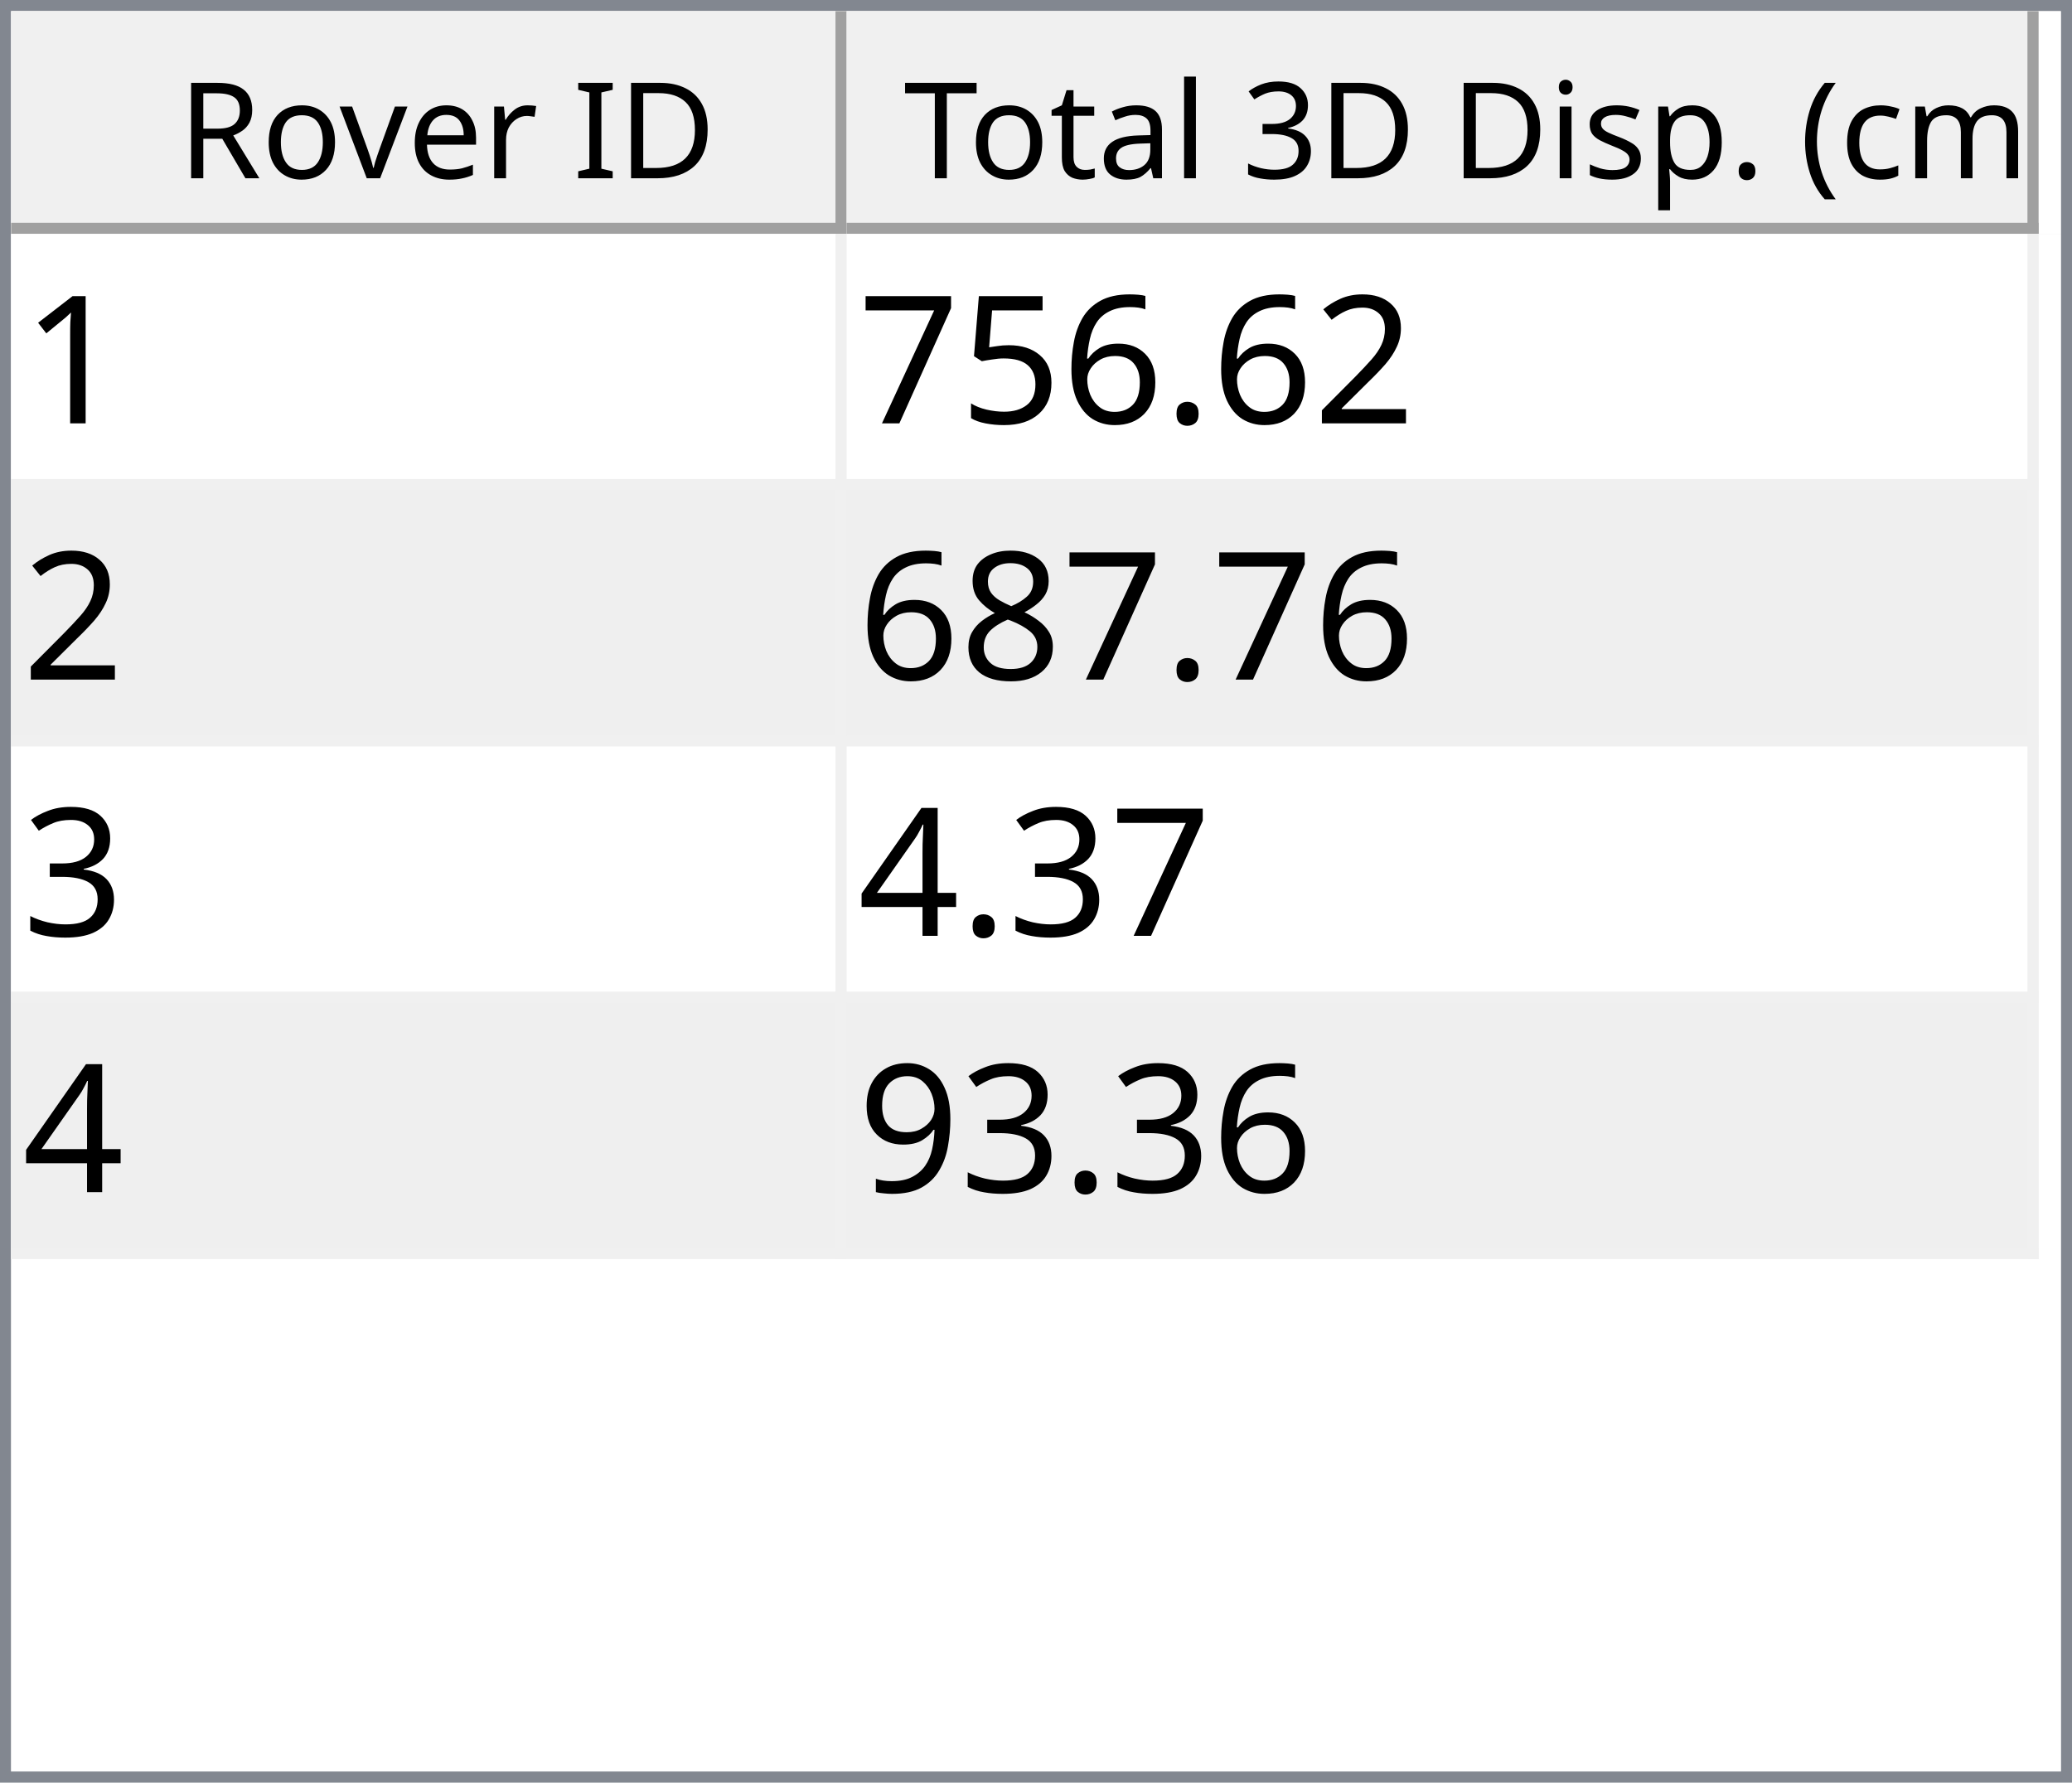
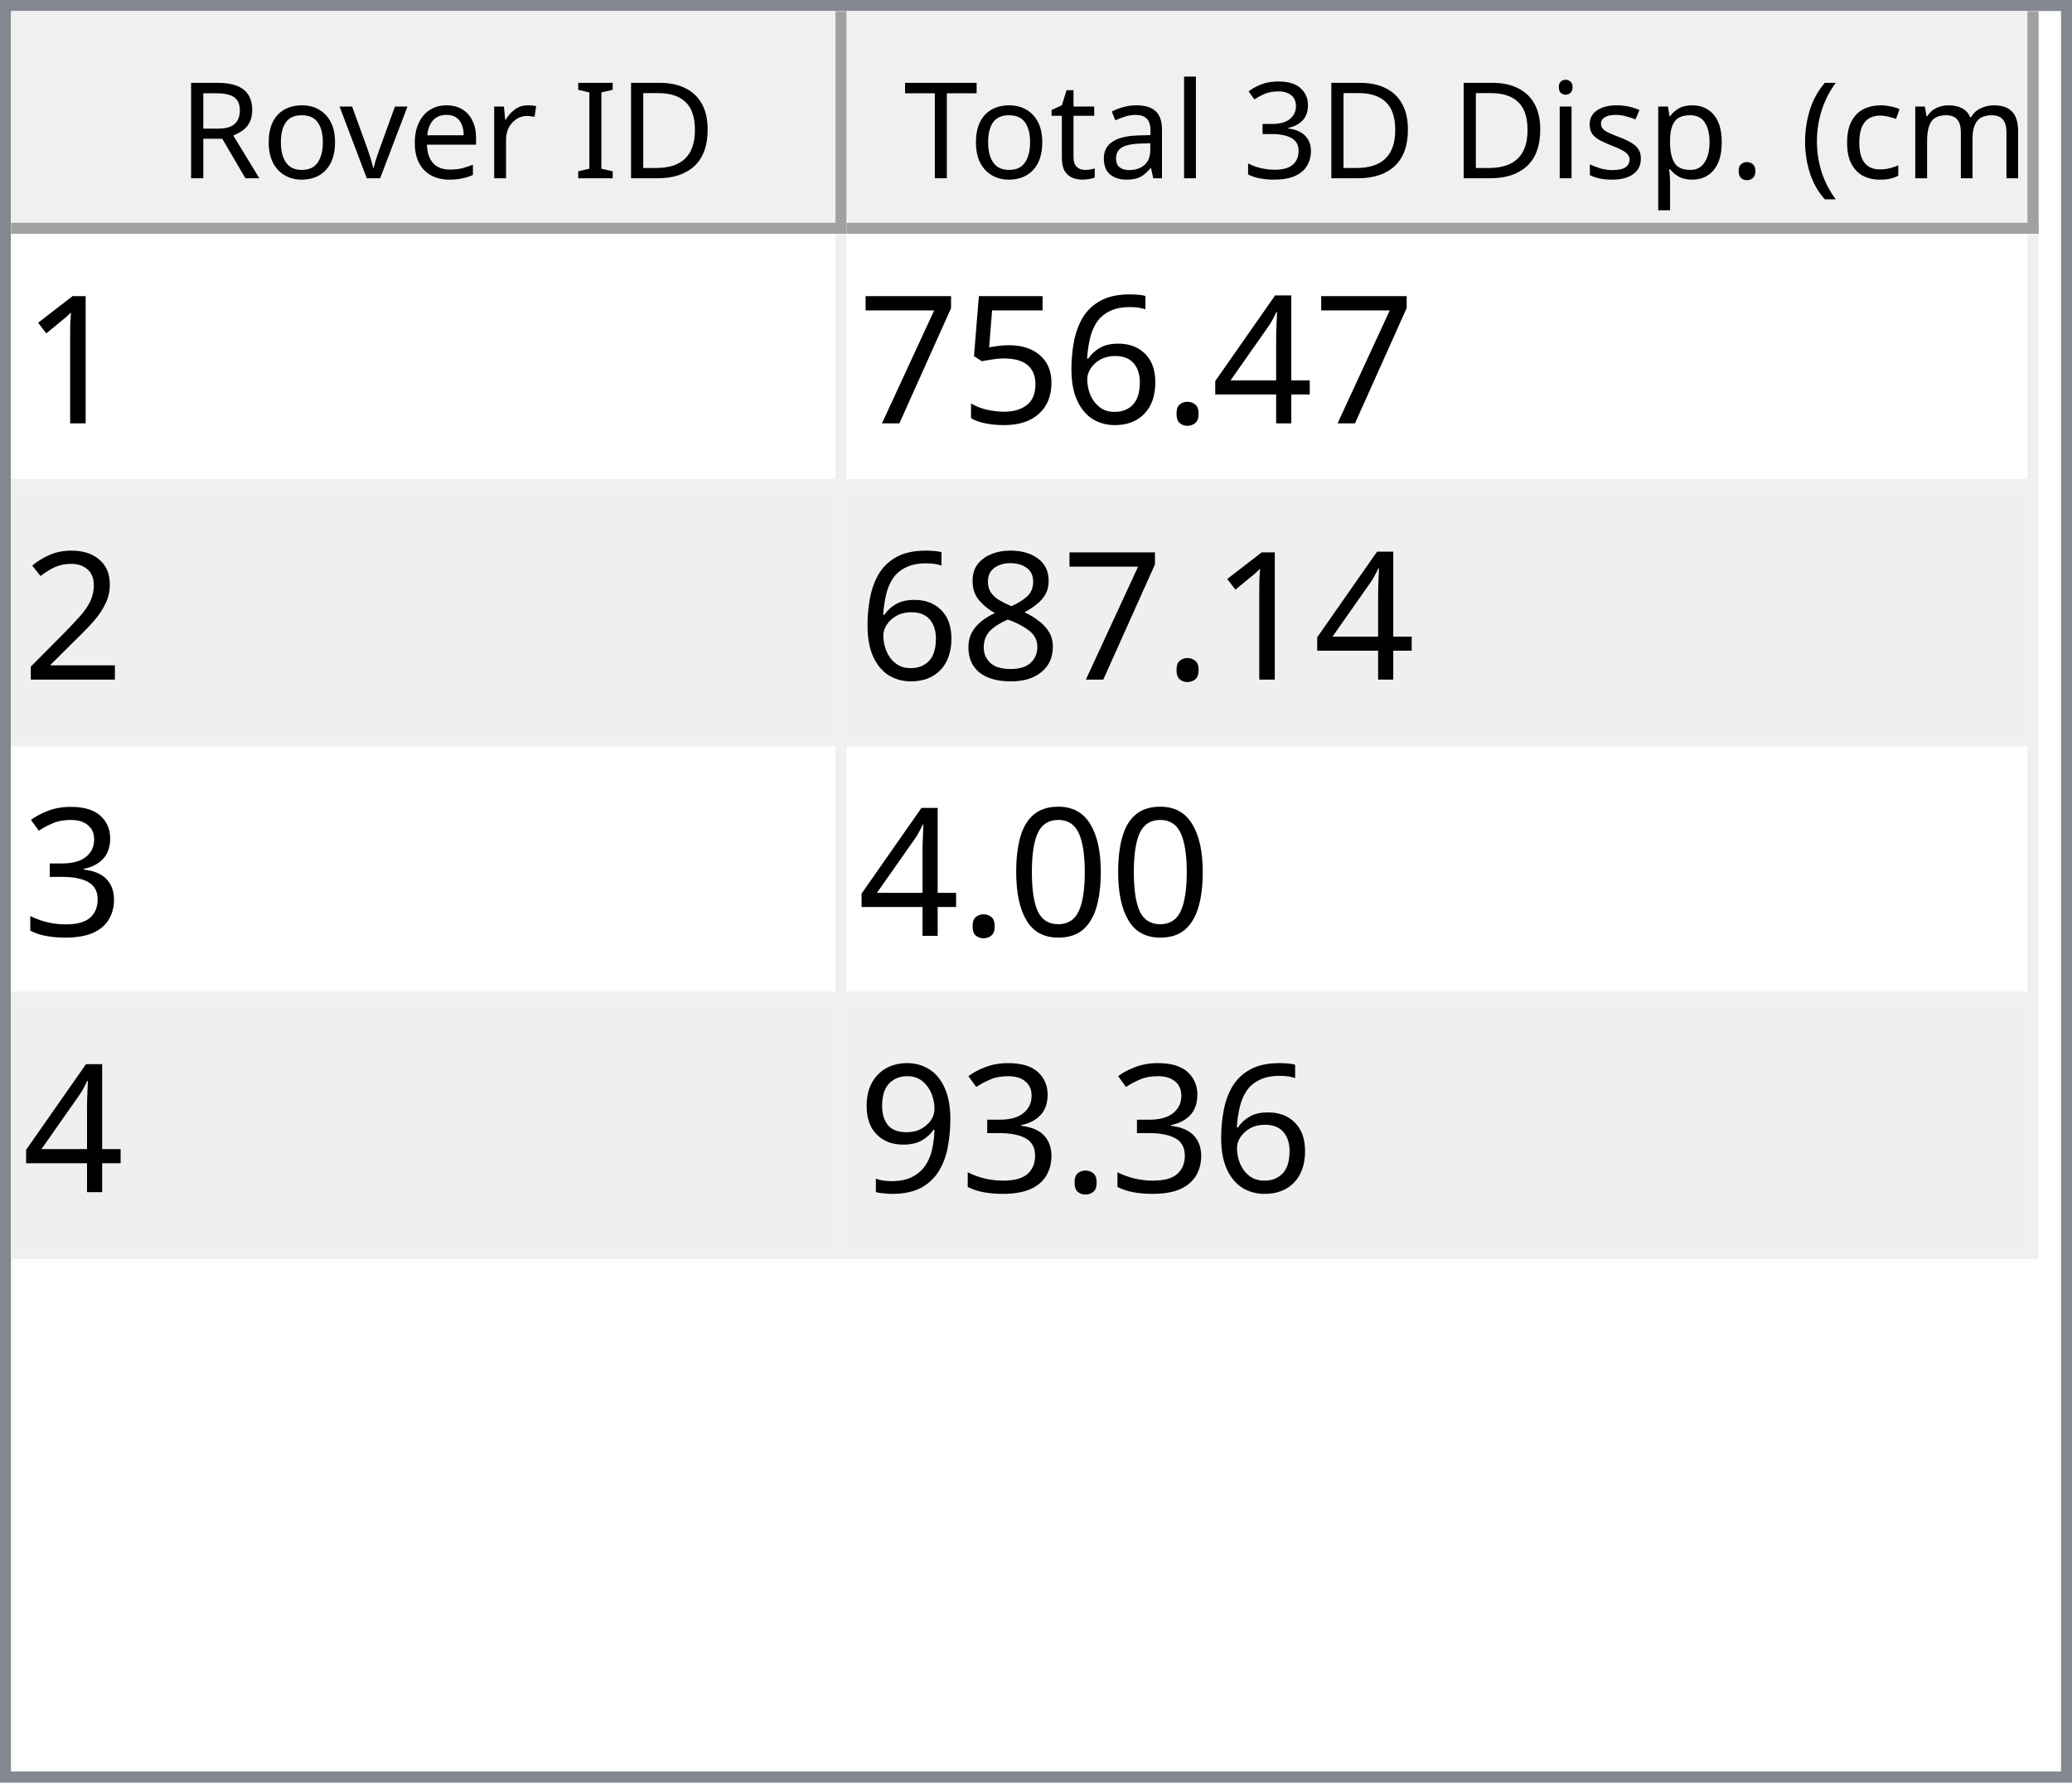
<svg xmlns="http://www.w3.org/2000/svg" style="fill-opacity:1; color-rendering:auto; color-interpolation:auto; text-rendering:auto; stroke:black; stroke-linecap:square; stroke-miterlimit:10; shape-rendering:auto; stroke-opacity:1; fill:black; stroke-dasharray:none; font-weight:normal; stroke-width:1; font-family:'Dialog'; font-style:normal; stroke-linejoin:miter; font-size:12px; stroke-dashoffset:0; image-rendering:auto;" width="186" height="160">
  <defs id="genericDefs" />
  <g>
    <defs id="defs1">
      <clipPath clipPathUnits="userSpaceOnUse" id="clipPath1">
        <path d="M0 0 L186 0 L186 160 L0 160 L0 0 Z" />
      </clipPath>
      <clipPath clipPathUnits="userSpaceOnUse" id="clipPath2">
        <path d="M0 0 L0 160 L186 160 L186 0 Z" />
      </clipPath>
      <clipPath clipPathUnits="userSpaceOnUse" id="clipPath3">
        <path d="M0 0 L0 20 L184 20 L184 0 Z" />
      </clipPath>
      <clipPath clipPathUnits="userSpaceOnUse" id="clipPath4">
        <path d="M0 0 L0 20 L75 20 L75 0 Z" />
      </clipPath>
      <clipPath clipPathUnits="userSpaceOnUse" id="clipPath5">
        <path d="M1 1 L1 19 L74 19 L74 1 Z" />
      </clipPath>
      <clipPath clipPathUnits="userSpaceOnUse" id="clipPath6">
        <path d="M0 0 L0 18 L73 18 L73 0 Z" />
      </clipPath>
      <clipPath clipPathUnits="userSpaceOnUse" id="clipPath7">
        <path d="M-0.5 -0.5 L-0.5 19.5 L74.5 19.5 L74.5 -0.5 Z" />
      </clipPath>
      <clipPath clipPathUnits="userSpaceOnUse" id="clipPath8">
        <path d="M0 0 L0 20 L107 20 L107 0 Z" />
      </clipPath>
      <clipPath clipPathUnits="userSpaceOnUse" id="clipPath9">
        <path d="M1 1 L1 19 L106 19 L106 1 Z" />
      </clipPath>
      <clipPath clipPathUnits="userSpaceOnUse" id="clipPath10">
        <path d="M0 0 L0 18 L105 18 L105 0 Z" />
      </clipPath>
      <clipPath clipPathUnits="userSpaceOnUse" id="clipPath11">
        <path d="M-0.5 -0.5 L-0.5 19.5 L106.5 19.5 L106.5 -0.5 Z" />
      </clipPath>
      <clipPath clipPathUnits="userSpaceOnUse" id="clipPath12">
        <path d="M0 0 L0 138 L184 138 L184 0 Z" />
      </clipPath>
      <clipPath clipPathUnits="userSpaceOnUse" id="clipPath13">
        <path d="M0 0 L0 92 L182 92 L182 0 Z" />
      </clipPath>
      <clipPath clipPathUnits="userSpaceOnUse" id="clipPath14">
        <path d="M-0.5 -0.5 L-0.5 91.5 L181.5 91.5 L181.5 -0.5 Z" />
      </clipPath>
      <clipPath clipPathUnits="userSpaceOnUse" id="clipPath15">
        <path d="M0 0 L0 22 L74 22 L74 0 Z" />
      </clipPath>
      <clipPath clipPathUnits="userSpaceOnUse" id="clipPath16">
        <path d="M0 0 L0 22 L106 22 L106 0 Z" />
      </clipPath>
      <font horiz-adv-x="64.551" id="font1">
        <font-face ascent="107.91" descent="25.098" units-per-em="100" style="font-style:normal; font-family:Segoe UI; font-weight:normal;" />
        <missing-glyph horiz-adv-x="64.551" d="M8.109 0 L8.109 68.266 L56.453 68.266 L56.453 0 L8.109 0 ZM15.328 7.234 L49.219 7.234 L49.219 61.031 L15.328 61.031 L15.328 7.234 Z" />
        <glyph unicode="D" horiz-adv-x="70.117" d="M9.188 0 L9.188 70.016 L28.516 70.016 Q65.531 70.016 65.531 35.891 Q65.531 19.672 55.25 9.836 Q44.969 0 27.734 0 L9.188 0 ZM17.391 62.594 L17.391 7.422 L27.828 7.422 Q41.609 7.422 49.273 14.797 Q56.938 22.172 56.938 35.688 Q56.938 62.594 28.328 62.594 L17.391 62.594 Z" />
        <glyph unicode="I" horiz-adv-x="26.611" d="M17.391 0 L9.188 0 L9.188 70.016 L17.391 70.016 L17.391 0 Z" />
        <glyph unicode=" " horiz-adv-x="27.393" d="" />
        <glyph unicode="r" horiz-adv-x="34.766" d="M34.188 41.891 Q32.078 43.5 28.125 43.5 Q23 43.5 19.555 38.672 Q16.109 33.844 16.109 25.484 L16.109 0 L8.109 0 L8.109 50 L16.109 50 L16.109 39.703 L16.312 39.703 Q18.016 44.969 21.531 47.922 Q25.047 50.875 29.391 50.875 Q32.516 50.875 34.188 50.203 L34.188 41.891 Z" />
        <glyph unicode="e" horiz-adv-x="52.295" d="M48.297 23 L12.984 23 Q13.188 14.656 17.484 10.109 Q21.781 5.562 29.297 5.562 Q37.75 5.562 44.828 11.141 L44.828 3.609 Q38.234 -1.172 27.391 -1.172 Q16.797 -1.172 10.742 5.641 Q4.688 12.453 4.688 24.812 Q4.688 36.469 11.305 43.82 Q17.922 51.172 27.734 51.172 Q37.547 51.172 42.922 44.828 Q48.297 38.484 48.297 27.203 L48.297 23 ZM40.094 29.781 Q40.047 36.719 36.75 40.578 Q33.453 44.438 27.594 44.438 Q21.922 44.438 17.969 40.383 Q14.016 36.328 13.094 29.781 L40.094 29.781 Z" />
        <glyph unicode="v" horiz-adv-x="47.9" d="M47.406 50 L27.484 0 L19.625 0 L0.688 50 L9.469 50 L22.172 13.672 Q23.578 9.672 23.922 6.688 L24.125 6.688 Q24.609 10.453 25.688 13.484 L38.969 50 L47.406 50 Z" />
        <glyph unicode="o" horiz-adv-x="58.594" d="M29 -1.172 Q17.922 -1.172 11.305 5.836 Q4.688 12.844 4.688 24.422 Q4.688 37.016 11.57 44.094 Q18.453 51.172 30.172 51.172 Q41.359 51.172 47.633 44.289 Q53.906 37.406 53.906 25.203 Q53.906 13.234 47.141 6.031 Q40.375 -1.172 29 -1.172 ZM29.594 44.438 Q21.875 44.438 17.383 39.188 Q12.891 33.938 12.891 24.703 Q12.891 15.828 17.43 10.695 Q21.969 5.562 29.594 5.562 Q37.359 5.562 41.531 10.594 Q45.703 15.625 45.703 24.906 Q45.703 34.281 41.531 39.359 Q37.359 44.438 29.594 44.438 Z" />
        <glyph unicode="R" horiz-adv-x="59.814" d="M59.375 0 L49.609 0 L37.891 19.625 Q36.281 22.359 34.766 24.289 Q33.25 26.219 31.664 27.438 Q30.078 28.656 28.25 29.219 Q26.422 29.781 24.125 29.781 L17.391 29.781 L17.391 0 L9.188 0 L9.188 70.016 L30.078 70.016 Q34.672 70.016 38.555 68.867 Q42.438 67.719 45.289 65.375 Q48.141 63.031 49.758 59.547 Q51.375 56.062 51.375 51.375 Q51.375 47.703 50.273 44.656 Q49.172 41.609 47.148 39.211 Q45.125 36.812 42.266 35.133 Q39.406 33.453 35.844 32.516 L35.844 32.328 Q37.594 31.547 38.891 30.547 Q40.188 29.547 41.359 28.18 Q42.531 26.812 43.68 25.078 Q44.828 23.344 46.234 21.047 L59.375 0 ZM17.391 62.594 L17.391 37.203 L28.516 37.203 Q31.594 37.203 34.203 38.133 Q36.812 39.062 38.719 40.797 Q40.625 42.531 41.703 45.047 Q42.781 47.562 42.781 50.688 Q42.781 56.297 39.141 59.445 Q35.5 62.594 28.609 62.594 L17.391 62.594 Z" />
        <glyph unicode=")" horiz-adv-x="30.176" d="M8.297 -15.922 L1.172 -15.922 Q16.406 2.344 16.406 26.812 Q16.406 51.469 1.078 70.016 L8.297 70.016 Q23.531 52.156 23.531 26.703 Q23.531 1.375 8.297 -15.922 Z" />
        <glyph unicode="m" horiz-adv-x="86.133" d="M79.109 0 L71.094 0 L71.094 28.719 Q71.094 37.016 68.531 40.727 Q65.969 44.438 59.906 44.438 Q54.781 44.438 51.195 39.75 Q47.609 35.062 47.609 28.516 L47.609 0 L39.594 0 L39.594 29.688 Q39.594 44.438 28.219 44.438 Q22.953 44.438 19.531 40.016 Q16.109 35.594 16.109 28.516 L16.109 0 L8.109 0 L8.109 50 L16.109 50 L16.109 42.094 L16.312 42.094 Q21.625 51.172 31.844 51.172 Q36.969 51.172 40.773 48.312 Q44.578 45.453 46 40.828 Q51.562 51.172 62.594 51.172 Q79.109 51.172 79.109 30.812 L79.109 0 Z" />
        <glyph unicode="c" horiz-adv-x="46.191" d="M42.188 2.297 Q36.422 -1.172 28.516 -1.172 Q17.828 -1.172 11.258 5.789 Q4.688 12.75 4.688 23.828 Q4.688 36.188 11.766 43.68 Q18.844 51.172 30.672 51.172 Q37.25 51.172 42.281 48.734 L42.281 40.531 Q36.719 44.438 30.375 44.438 Q22.703 44.438 17.797 38.945 Q12.891 33.453 12.891 24.516 Q12.891 15.719 17.508 10.641 Q22.125 5.562 29.891 5.562 Q36.422 5.562 42.188 9.906 L42.188 2.297 Z" />
        <glyph unicode="(" horiz-adv-x="30.176" d="M29.109 -15.922 L21.969 -15.922 Q6.844 1.375 6.844 26.703 Q6.844 52.156 21.969 70.016 L29.203 70.016 Q13.875 51.469 13.875 26.812 Q13.875 2.344 29.109 -15.922 Z" />
        <glyph unicode="." horiz-adv-x="21.68" d="M10.891 -1.078 Q8.641 -1.078 7.055 0.539 Q5.469 2.156 5.469 4.391 Q5.469 6.641 7.055 8.273 Q8.641 9.906 10.891 9.906 Q13.188 9.906 14.797 8.273 Q16.406 6.641 16.406 4.391 Q16.406 2.156 14.797 0.539 Q13.188 -1.078 10.891 -1.078 Z" />
        <glyph unicode="p" horiz-adv-x="58.789" d="M16.312 7.234 L16.109 7.234 L16.109 -23 L8.109 -23 L8.109 50 L16.109 50 L16.109 41.219 L16.312 41.219 Q22.219 51.172 33.594 51.172 Q43.266 51.172 48.688 44.461 Q54.109 37.75 54.109 26.469 Q54.109 13.922 48 6.375 Q41.891 -1.172 31.297 -1.172 Q21.578 -1.172 16.312 7.234 ZM16.109 27.391 L16.109 20.406 Q16.109 14.203 20.141 9.883 Q24.172 5.562 30.375 5.562 Q37.641 5.562 41.773 11.133 Q45.906 16.703 45.906 26.609 Q45.906 34.969 42.047 39.703 Q38.188 44.438 31.594 44.438 Q24.609 44.438 20.359 39.578 Q16.109 34.719 16.109 27.391 Z" />
        <glyph unicode="s" horiz-adv-x="42.432" d="M5.078 1.812 L5.078 10.406 Q11.625 5.562 19.484 5.562 Q30.031 5.562 30.031 12.594 Q30.031 14.594 29.125 15.992 Q28.219 17.391 26.68 18.461 Q25.141 19.531 23.07 20.383 Q21 21.234 18.609 22.172 Q15.281 23.484 12.766 24.828 Q10.25 26.172 8.57 27.859 Q6.891 29.547 6.031 31.695 Q5.172 33.844 5.172 36.719 Q5.172 40.234 6.789 42.945 Q8.406 45.656 11.086 47.484 Q13.766 49.312 17.211 50.242 Q20.656 51.172 24.312 51.172 Q30.812 51.172 35.938 48.922 L35.938 40.828 Q30.422 44.438 23.25 44.438 Q21 44.438 19.195 43.922 Q17.391 43.406 16.094 42.477 Q14.797 41.547 14.086 40.258 Q13.375 38.969 13.375 37.406 Q13.375 35.453 14.086 34.133 Q14.797 32.812 16.164 31.789 Q17.531 30.766 19.484 29.938 Q21.438 29.109 23.922 28.125 Q27.25 26.859 29.883 25.516 Q32.516 24.172 34.375 22.484 Q36.234 20.797 37.234 18.602 Q38.234 16.406 38.234 13.375 Q38.234 9.672 36.602 6.938 Q34.969 4.203 32.234 2.398 Q29.5 0.594 25.93 -0.289 Q22.359 -1.172 18.453 -1.172 Q10.75 -1.172 5.078 1.812 Z" />
        <glyph unicode="i" horiz-adv-x="24.219" d="M12.203 62.703 Q10.062 62.703 8.547 64.164 Q7.031 65.625 7.031 67.875 Q7.031 70.125 8.547 71.609 Q10.062 73.094 12.203 73.094 Q14.406 73.094 15.945 71.609 Q17.484 70.125 17.484 67.875 Q17.484 65.719 15.945 64.211 Q14.406 62.703 12.203 62.703 ZM16.109 0 L8.109 0 L8.109 50 L16.109 50 L16.109 0 Z" />
        <glyph unicode="3" horiz-adv-x="53.906" d="M46.531 19.828 Q46.531 15.094 44.75 11.211 Q42.969 7.328 39.719 4.57 Q36.469 1.812 31.93 0.297 Q27.391 -1.219 21.922 -1.219 Q11.922 -1.219 6 2.594 L6 11.188 Q13.094 5.609 22.219 5.609 Q25.875 5.609 28.828 6.539 Q31.781 7.469 33.906 9.227 Q36.031 10.984 37.18 13.477 Q38.328 15.969 38.328 19.094 Q38.328 32.812 18.797 32.812 L12.984 32.812 L12.984 39.594 L18.5 39.594 Q35.797 39.594 35.797 52.484 Q35.797 64.406 22.609 64.406 Q15.188 64.406 8.688 59.422 L8.688 67.188 Q15.375 71.188 24.609 71.188 Q29 71.188 32.57 69.969 Q36.141 68.75 38.68 66.555 Q41.219 64.359 42.609 61.281 Q44 58.203 44 54.5 Q44 40.672 30.031 36.719 L30.031 36.531 Q33.594 36.141 36.625 34.797 Q39.656 33.453 41.852 31.305 Q44.047 29.156 45.289 26.25 Q46.531 23.344 46.531 19.828 Z" />
        <glyph unicode="l" horiz-adv-x="24.219" d="M16.109 0 L8.109 0 L8.109 74.031 L16.109 74.031 L16.109 0 Z" />
        <glyph unicode="a" horiz-adv-x="50.879" d="M43.891 0 L35.891 0 L35.891 7.812 L35.688 7.812 Q30.469 -1.172 20.312 -1.172 Q12.844 -1.172 8.617 2.781 Q4.391 6.734 4.391 13.281 Q4.391 27.297 20.906 29.594 L35.891 31.688 Q35.891 44.438 25.594 44.438 Q16.547 44.438 9.281 38.281 L9.281 46.484 Q16.656 51.172 26.266 51.172 Q43.891 51.172 43.891 32.516 L43.891 0 ZM35.891 25.297 L23.828 23.641 Q18.266 22.859 15.43 20.875 Q12.594 18.891 12.594 13.875 Q12.594 10.203 15.211 7.883 Q17.828 5.562 22.172 5.562 Q28.125 5.562 32.008 9.742 Q35.891 13.922 35.891 20.312 L35.891 25.297 Z" />
        <glyph unicode="t" horiz-adv-x="33.887" d="M31.297 0.484 Q28.469 -1.078 23.828 -1.078 Q10.688 -1.078 10.688 13.578 L10.688 43.172 L2.094 43.172 L2.094 50 L10.688 50 L10.688 62.203 L18.703 64.797 L18.703 50 L31.297 50 L31.297 43.172 L18.703 43.172 L18.703 14.984 Q18.703 9.969 20.414 7.82 Q22.125 5.672 26.078 5.672 Q29.109 5.672 31.297 7.328 L31.297 0.484 Z" />
        <glyph unicode="T" horiz-adv-x="52.393" d="M50.594 62.594 L30.375 62.594 L30.375 0 L22.172 0 L22.172 62.594 L2 62.594 L2 70.016 L50.594 70.016 L50.594 62.594 Z" />
      </font>
      <font horiz-adv-x="75.0" id="font2">
        <font-face ascent="100.537" descent="21.973" units-per-em="100" style="font-style:normal; font-family:sans-serif; font-weight:normal;" />
        <missing-glyph horiz-adv-x="75.0" d="M12.5 0 L12.5 62.5 L62.5 62.5 L62.5 0 L12.5 0 ZM14.062 1.562 L60.938 1.562 L60.938 60.938 L14.062 60.938 L14.062 1.562 Z" />
        <glyph unicode="1" horiz-adv-x="55.615" d="M37.25 0 L28.469 0 L28.469 56 Q25.297 52.984 20.141 49.953 Q14.984 46.922 10.891 45.406 L10.891 53.906 Q18.266 57.375 23.781 62.305 Q29.297 67.234 31.594 71.875 L37.25 71.875 L37.25 0 Z" />
-         <glyph unicode="2" horiz-adv-x="55.615" d="M50.344 8.453 L50.344 0 L3.031 0 Q2.938 3.172 4.047 6.109 Q5.859 10.938 9.836 15.625 Q13.812 20.312 21.344 26.469 Q33.016 36.031 37.117 41.625 Q41.219 47.219 41.219 52.203 Q41.219 57.422 37.477 61.008 Q33.734 64.594 27.734 64.594 Q21.391 64.594 17.578 60.789 Q13.766 56.984 13.719 50.25 L4.688 51.172 Q5.609 61.281 11.664 66.578 Q17.719 71.875 27.938 71.875 Q38.234 71.875 44.242 66.164 Q50.25 60.453 50.25 52 Q50.25 47.703 48.492 43.555 Q46.734 39.406 42.656 34.812 Q38.578 30.219 29.109 22.219 Q21.188 15.578 18.945 13.211 Q16.703 10.844 15.234 8.453 L50.344 8.453 Z" />
+         <glyph unicode="4" horiz-adv-x="55.615" d="M32.328 0 L32.328 17.141 L1.266 17.141 L1.266 25.203 L33.938 71.578 L41.109 71.578 L41.109 25.203 L50.781 25.203 L50.781 17.141 L41.109 17.141 L41.109 0 L32.328 0 ZM32.328 25.203 L32.328 57.469 L9.906 25.203 L32.328 25.203 Z" />
        <glyph unicode="." horiz-adv-x="27.783" d="M9.078 0 L9.078 10.016 L19.094 10.016 L19.094 0 L9.078 0 Z" />
        <glyph unicode="6" horiz-adv-x="55.615" d="M49.75 54.047 L41.016 53.375 Q39.844 58.547 37.703 60.891 Q34.125 64.656 28.906 64.656 Q24.703 64.656 21.531 62.312 Q17.391 59.281 14.992 53.469 Q12.594 47.656 12.5 36.922 Q15.672 41.75 20.266 44.094 Q24.859 46.438 29.891 46.438 Q38.672 46.438 44.852 39.969 Q51.031 33.5 51.031 23.25 Q51.031 16.5 48.125 10.719 Q45.219 4.938 40.141 1.859 Q35.062 -1.219 28.609 -1.219 Q17.625 -1.219 10.695 6.859 Q3.766 14.938 3.766 33.5 Q3.766 54.25 11.422 63.672 Q18.109 71.875 29.438 71.875 Q37.891 71.875 43.289 67.141 Q48.688 62.406 49.75 54.047 ZM13.875 23.188 Q13.875 18.656 15.797 14.508 Q17.719 10.359 21.188 8.18 Q24.656 6 28.469 6 Q34.031 6 38.039 10.492 Q42.047 14.984 42.047 22.703 Q42.047 30.125 38.086 34.398 Q34.125 38.672 28.125 38.672 Q22.172 38.672 18.023 34.398 Q13.875 30.125 13.875 23.188 Z" />
        <glyph unicode="5" horiz-adv-x="55.615" d="M4.156 18.75 L13.375 19.531 Q14.406 12.797 18.141 9.398 Q21.875 6 27.156 6 Q33.5 6 37.891 10.789 Q42.281 15.578 42.281 23.484 Q42.281 31 38.062 35.352 Q33.844 39.703 27 39.703 Q22.75 39.703 19.336 37.773 Q15.922 35.844 13.969 32.766 L5.719 33.844 L12.641 70.609 L48.25 70.609 L48.25 62.203 L19.672 62.203 L15.828 42.969 Q22.266 47.469 29.344 47.469 Q38.719 47.469 45.164 40.969 Q51.609 34.469 51.609 24.266 Q51.609 14.547 45.953 7.469 Q39.062 -1.219 27.156 -1.219 Q17.391 -1.219 11.211 4.25 Q5.031 9.719 4.156 18.75 Z" />
        <glyph unicode="7" horiz-adv-x="55.615" d="M4.734 62.203 L4.734 70.656 L51.078 70.656 L51.078 63.812 Q44.234 56.547 37.523 44.484 Q30.812 32.422 27.156 19.672 Q24.516 10.688 23.781 0 L14.75 0 Q14.891 8.453 18.062 20.414 Q21.234 32.375 27.172 43.484 Q33.109 54.594 39.797 62.203 L4.734 62.203 Z" />
+         <glyph unicode="2" horiz-adv-x="55.615" d="M50.344 8.453 L50.344 0 L3.031 0 Q2.938 3.172 4.047 6.109 Q5.859 10.938 9.836 15.625 Q13.812 20.312 21.344 26.469 Q33.016 36.031 37.117 41.625 Q41.219 47.219 41.219 52.203 Q41.219 57.422 37.477 61.008 Q33.734 64.594 27.734 64.594 Q21.391 64.594 17.578 60.789 Q13.766 56.984 13.719 50.25 L4.688 51.172 Q5.609 61.281 11.664 66.578 Q17.719 71.875 27.938 71.875 Q38.234 71.875 44.242 66.164 Q50.25 60.453 50.25 52 Q50.25 47.703 48.492 43.555 Q46.734 39.406 42.656 34.812 Q38.578 30.219 29.109 22.219 Q21.188 15.578 18.945 13.211 Q16.703 10.844 15.234 8.453 L50.344 8.453 Z" />
        <glyph unicode="8" horiz-adv-x="55.615" d="M17.672 38.812 Q12.203 40.828 9.57 44.539 Q6.938 48.25 6.938 53.422 Q6.938 61.234 12.555 66.555 Q18.172 71.875 27.484 71.875 Q36.859 71.875 42.578 66.43 Q48.297 60.984 48.297 53.172 Q48.297 48.188 45.68 44.508 Q43.062 40.828 37.75 38.812 Q44.344 36.672 47.781 31.883 Q51.219 27.094 51.219 20.453 Q51.219 11.281 44.727 5.031 Q38.234 -1.219 27.641 -1.219 Q17.047 -1.219 10.547 5.055 Q4.047 11.328 4.047 20.703 Q4.047 27.688 7.594 32.398 Q11.141 37.109 17.672 38.812 ZM15.922 53.719 Q15.922 48.641 19.195 45.414 Q22.469 42.188 27.688 42.188 Q32.766 42.188 36.016 45.383 Q39.266 48.578 39.266 53.219 Q39.266 58.062 35.914 61.359 Q32.562 64.656 27.594 64.656 Q22.562 64.656 19.242 61.43 Q15.922 58.203 15.922 53.719 ZM13.094 20.656 Q13.094 16.891 14.875 13.375 Q16.656 9.859 20.172 7.93 Q23.688 6 27.734 6 Q34.031 6 38.133 10.055 Q42.234 14.109 42.234 20.359 Q42.234 26.703 38.016 30.859 Q33.797 35.016 27.438 35.016 Q21.234 35.016 17.164 30.914 Q13.094 26.812 13.094 20.656 Z" />
        <glyph unicode="3" horiz-adv-x="55.615" d="M4.203 18.891 L12.984 20.062 Q14.5 12.594 18.141 9.297 Q21.781 6 27 6 Q33.203 6 37.477 10.297 Q41.75 14.594 41.75 20.953 Q41.75 27 37.797 30.93 Q33.844 34.859 27.734 34.859 Q25.25 34.859 21.531 33.891 L22.516 41.609 Q23.391 41.5 23.922 41.5 Q29.547 41.5 34.039 44.43 Q38.531 47.359 38.531 53.469 Q38.531 58.297 35.258 61.477 Q31.984 64.656 26.812 64.656 Q21.688 64.656 18.266 61.43 Q14.844 58.203 13.875 51.766 L5.078 53.328 Q6.688 62.156 12.398 67.016 Q18.109 71.875 26.609 71.875 Q32.469 71.875 37.398 69.359 Q42.328 66.844 44.945 62.5 Q47.562 58.156 47.562 53.266 Q47.562 48.641 45.07 44.828 Q42.578 41.016 37.703 38.766 Q44.047 37.312 47.562 32.695 Q51.078 28.078 51.078 21.141 Q51.078 11.766 44.242 5.25 Q37.406 -1.266 26.953 -1.266 Q17.531 -1.266 11.305 4.352 Q5.078 9.969 4.203 18.891 Z" />
-         <glyph unicode="4" horiz-adv-x="55.615" d="M32.328 0 L32.328 17.141 L1.266 17.141 L1.266 25.203 L33.938 71.578 L41.109 71.578 L41.109 25.203 L50.781 25.203 L50.781 17.141 L41.109 17.141 L41.109 0 L32.328 0 ZM32.328 25.203 L32.328 57.469 L9.906 25.203 L32.328 25.203 Z" />
+         <glyph unicode="0" horiz-adv-x="55.615" d="M4.156 35.297 Q4.156 48 6.766 55.742 Q9.375 63.484 14.523 67.68 Q19.672 71.875 27.484 71.875 Q33.25 71.875 37.594 69.555 Q41.938 67.234 44.773 62.867 Q47.609 58.5 49.219 52.227 Q50.828 45.953 50.828 35.297 Q50.828 22.703 48.242 14.969 Q45.656 7.234 40.508 3.008 Q35.359 -1.219 27.484 -1.219 Q17.141 -1.219 11.234 6.203 Q4.156 15.141 4.156 35.297 ZM13.188 35.297 Q13.188 17.672 17.312 11.836 Q21.438 6 27.484 6 Q33.547 6 37.672 11.859 Q41.797 17.719 41.797 35.297 Q41.797 52.984 37.672 58.789 Q33.547 64.594 27.391 64.594 Q21.344 64.594 17.719 59.469 Q13.188 52.938 13.188 35.297 Z" />
        <glyph unicode="9" horiz-adv-x="55.615" d="M5.469 16.547 L13.922 17.328 Q14.984 11.375 18.016 8.688 Q21.047 6 25.781 6 Q29.828 6 32.883 7.859 Q35.938 9.719 37.891 12.82 Q39.844 15.922 41.164 21.195 Q42.484 26.469 42.484 31.938 Q42.484 32.516 42.438 33.688 Q39.797 29.5 35.234 26.883 Q30.672 24.266 25.344 24.266 Q16.453 24.266 10.305 30.711 Q4.156 37.156 4.156 47.703 Q4.156 58.594 10.578 65.234 Q17 71.875 26.656 71.875 Q33.641 71.875 39.43 68.117 Q45.219 64.359 48.219 57.398 Q51.219 50.438 51.219 37.25 Q51.219 23.531 48.242 15.406 Q45.266 7.281 39.383 3.031 Q33.5 -1.219 25.594 -1.219 Q17.188 -1.219 11.867 3.445 Q6.547 8.109 5.469 16.547 ZM41.453 48.141 Q41.453 55.719 37.43 60.156 Q33.406 64.594 27.734 64.594 Q21.875 64.594 17.531 59.812 Q13.188 55.031 13.188 47.406 Q13.188 40.578 17.312 36.305 Q21.438 32.031 27.484 32.031 Q33.594 32.031 37.523 36.305 Q41.453 40.578 41.453 48.141 Z" />
      </font>
    </defs>
    <g style="fill:white; stroke:white;">
      <rect x="0" y="0" width="186" style="clip-path:url(#clipPath1); stroke:none;" height="160" />
    </g>
    <g style="fill:white; text-rendering:optimizeSpeed; color-rendering:optimizeSpeed; image-rendering:optimizeSpeed; shape-rendering:crispEdges; stroke:white; color-interpolation:sRGB;">
      <rect x="0" width="186" height="160" y="0" style="stroke:none;" />
      <path style="stroke:none;" d="M0 160 L186 160 L186 0 L0 0 Z" />
    </g>
    <g style="fill:rgb(240,240,240); font-family:'Segoe UI'; stroke:rgb(240,240,240);">
      <rect x="0" y="0" width="186" style="clip-path:url(#clipPath2); stroke:none;" height="160" />
    </g>
    <g style="fill:rgb(130,135,144); font-family:'Segoe UI'; stroke:rgb(130,135,144);">
      <path d="M0 0 L186 0 L186 160 L0 160 L0 0 ZM1 1 L185 1 L185 159 L1 159 L1 1 Z" style="fill-rule:evenodd; clip-path:url(#clipPath2); stroke:none;" />
    </g>
    <g style="fill:white; font-family:'Segoe UI'; stroke:white;" transform="translate(1,1)">
      <rect x="0" y="0" width="184" style="clip-path:url(#clipPath3); stroke:none;" height="20" />
    </g>
    <g style="fill:rgb(240,240,240); font-family:'Segoe UI'; stroke:rgb(240,240,240);" transform="translate(1,1)">
      <rect x="0" y="0" width="75" style="clip-path:url(#clipPath4); stroke:none;" height="20" />
    </g>
    <g style="font-family:'Segoe UI';" transform="translate(2,2)">
      <text x="14" xml:space="preserve" y="14" style="clip-path:url(#clipPath6); stroke:none;">Rover ID</text>
    </g>
    <g style="fill:rgb(160,160,160); font-family:'Segoe UI'; stroke:rgb(160,160,160); stroke-linejoin:bevel;" transform="translate(1.5,1.5)">
      <line x1="74" x2="74" y1="0" style="fill:none; clip-path:url(#clipPath7);" y2="19" />
    </g>
    <g style="fill:rgb(160,160,160); font-family:'Segoe UI'; stroke:rgb(160,160,160); stroke-linejoin:bevel;" transform="matrix(1,0,0,1,1,1) translate(0.5,0.5)">
      <line x1="0" x2="74" y1="19" style="fill:none; clip-path:url(#clipPath7);" y2="19" />
    </g>
    <g style="fill:rgb(240,240,240); font-family:'Segoe UI'; stroke:rgb(240,240,240);" transform="translate(76,1)">
      <rect x="0" y="0" width="107" style="clip-path:url(#clipPath8); stroke:none;" height="20" />
    </g>
    <g style="font-family:'Segoe UI';" transform="translate(77,2)">
      <text x="1" xml:space="preserve" y="14" style="clip-path:url(#clipPath10); stroke:none;"> Total 3D Disp. (cm)</text>
    </g>
    <g style="fill:rgb(160,160,160); font-family:'Segoe UI'; stroke:rgb(160,160,160); stroke-linejoin:bevel;" transform="translate(76.5,1.5)">
      <line x1="106" x2="106" y1="0" style="fill:none; clip-path:url(#clipPath11);" y2="19" />
    </g>
    <g style="fill:rgb(160,160,160); font-family:'Segoe UI'; stroke:rgb(160,160,160); stroke-linejoin:bevel;" transform="matrix(1,0,0,1,76,1) translate(0.5,0.5)">
      <line x1="0" x2="106" y1="19" style="fill:none; clip-path:url(#clipPath11);" y2="19" />
    </g>
    <g style="fill:white; font-family:'Segoe UI'; stroke:white;" transform="translate(1,21)">
      <rect x="0" y="0" width="184" style="clip-path:url(#clipPath12); stroke:none;" height="138" />
    </g>
    <g style="fill:rgb(240,240,240); font-size:16px; font-family:sans-serif; stroke:rgb(240,240,240);" transform="translate(1,21)">
      <rect x="0" y="0" width="182" style="clip-path:url(#clipPath13); stroke:none;" height="92" />
      <line transform="translate(0.5,0.5)" x1="0" x2="181" y1="22" style="clip-path:url(#clipPath14); fill:none; stroke-linejoin:bevel;" y2="22" />
    </g>
    <g transform="matrix(1,0,0,1,1,21) translate(0.5,0.5)" style="fill:rgb(240,240,240); font-size:16px; font-family:sans-serif; stroke:rgb(240,240,240); stroke-linejoin:bevel;">
      <line x1="0" x2="181" y1="45" style="fill:none; clip-path:url(#clipPath14);" y2="45" />
    </g>
    <g transform="matrix(1,0,0,1,1,21) translate(0.5,0.5)" style="fill:rgb(240,240,240); font-size:16px; font-family:sans-serif; stroke:rgb(240,240,240); stroke-linejoin:bevel;">
      <line x1="0" x2="181" y1="68" style="fill:none; clip-path:url(#clipPath14);" y2="68" />
    </g>
    <g transform="matrix(1,0,0,1,1,21) translate(0.5,0.5)" style="fill:rgb(240,240,240); font-size:16px; font-family:sans-serif; stroke:rgb(240,240,240); stroke-linejoin:bevel;">
      <line x1="0" x2="181" y1="91" style="fill:none; clip-path:url(#clipPath14);" y2="91" />
    </g>
    <g transform="matrix(1,0,0,1,1,21) translate(0.5,0.5)" style="fill:rgb(240,240,240); font-size:16px; font-family:sans-serif; stroke:rgb(240,240,240); stroke-linejoin:bevel;">
      <line x1="74" x2="74" y1="0" style="fill:none; clip-path:url(#clipPath14);" y2="91" />
    </g>
    <g transform="matrix(1,0,0,1,1,21) translate(0.5,0.5)" style="fill:rgb(240,240,240); font-size:16px; font-family:sans-serif; stroke:rgb(240,240,240); stroke-linejoin:bevel;">
      <line x1="181" x2="181" y1="0" style="fill:none; clip-path:url(#clipPath14);" y2="91" />
    </g>
    <g style="fill:white; font-size:16px; font-family:sans-serif; stroke:white;" transform="matrix(1,0,0,1,1,21)">
      <rect x="0" y="0" width="74" style="clip-path:url(#clipPath15); stroke:none;" height="22" />
      <text x="1" y="17" style="fill:black; clip-path:url(#clipPath15); stroke:none;" xml:space="preserve">1</text>
    </g>
    <g style="fill:white; font-size:16px; font-family:sans-serif; stroke:white;" transform="matrix(1,0,0,1,1,21) translate(75,0)">
      <rect x="0" y="0" width="106" style="clip-path:url(#clipPath16); stroke:none;" height="22" />
-       <text x="1" y="17" style="fill:black; clip-path:url(#clipPath16); stroke:none;" xml:space="preserve">756.62</text>
+       <text x="1" y="17" style="fill:black; clip-path:url(#clipPath16); stroke:none;" xml:space="preserve">756.47</text>
    </g>
    <g style="fill:rgb(239,239,239); font-size:16px; font-family:sans-serif; stroke:rgb(239,239,239);" transform="matrix(1,0,0,1,1,21) translate(0,23)">
      <rect x="0" y="0" width="74" style="clip-path:url(#clipPath15); stroke:none;" height="22" />
      <text x="1" y="17" style="fill:black; clip-path:url(#clipPath15); stroke:none;" xml:space="preserve">2</text>
    </g>
    <g style="fill:rgb(239,239,239); font-size:16px; font-family:sans-serif; stroke:rgb(239,239,239);" transform="matrix(1,0,0,1,1,21) translate(75,23)">
      <rect x="0" y="0" width="106" style="clip-path:url(#clipPath16); stroke:none;" height="22" />
-       <text x="1" y="17" style="fill:black; clip-path:url(#clipPath16); stroke:none;" xml:space="preserve">687.76</text>
+       <text x="1" y="17" style="fill:black; clip-path:url(#clipPath16); stroke:none;" xml:space="preserve">687.14</text>
    </g>
    <g style="fill:white; font-size:16px; font-family:sans-serif; stroke:white;" transform="matrix(1,0,0,1,1,21) translate(0,46)">
      <rect x="0" y="0" width="74" style="clip-path:url(#clipPath15); stroke:none;" height="22" />
      <text x="1" y="17" style="fill:black; clip-path:url(#clipPath15); stroke:none;" xml:space="preserve">3</text>
    </g>
    <g style="fill:white; font-size:16px; font-family:sans-serif; stroke:white;" transform="matrix(1,0,0,1,1,21) translate(75,46)">
      <rect x="0" y="0" width="106" style="clip-path:url(#clipPath16); stroke:none;" height="22" />
-       <text x="1" y="17" style="fill:black; clip-path:url(#clipPath16); stroke:none;" xml:space="preserve">4.37</text>
+       <text x="1" y="17" style="fill:black; clip-path:url(#clipPath16); stroke:none;" xml:space="preserve">4.00</text>
    </g>
    <g style="fill:rgb(239,239,239); font-size:16px; font-family:sans-serif; stroke:rgb(239,239,239);" transform="matrix(1,0,0,1,1,21) translate(0,69)">
      <rect x="0" y="0" width="74" style="clip-path:url(#clipPath15); stroke:none;" height="22" />
      <text x="1" y="17" style="fill:black; clip-path:url(#clipPath15); stroke:none;" xml:space="preserve">4</text>
    </g>
    <g style="fill:rgb(239,239,239); font-size:16px; font-family:sans-serif; stroke:rgb(239,239,239);" transform="matrix(1,0,0,1,1,21) translate(75,69)">
      <rect x="0" y="0" width="106" style="clip-path:url(#clipPath16); stroke:none;" height="22" />
      <text x="1" y="17" style="fill:black; clip-path:url(#clipPath16); stroke:none;" xml:space="preserve">93.36</text>
    </g>
  </g>
</svg>
